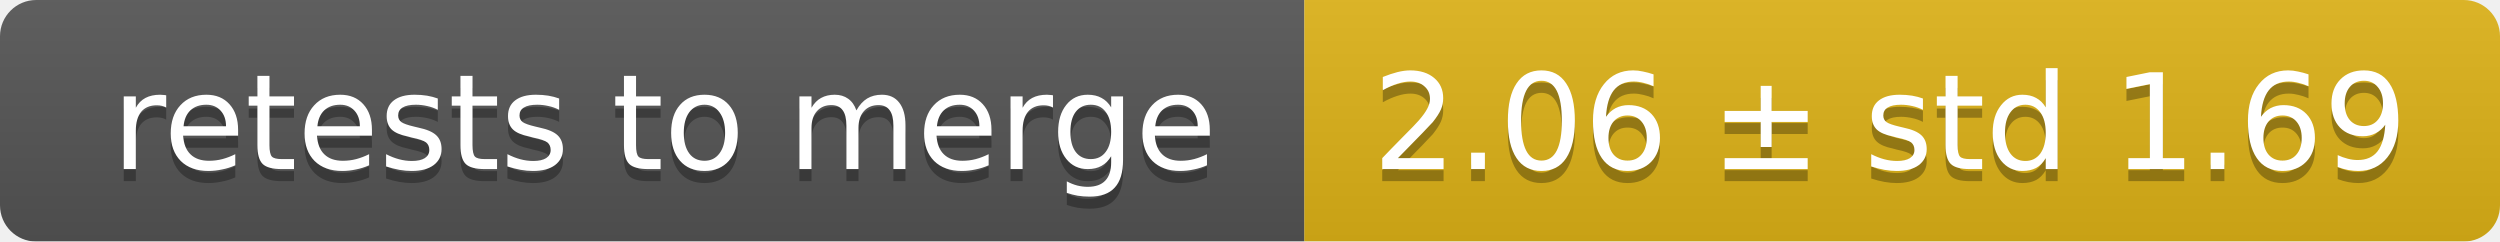
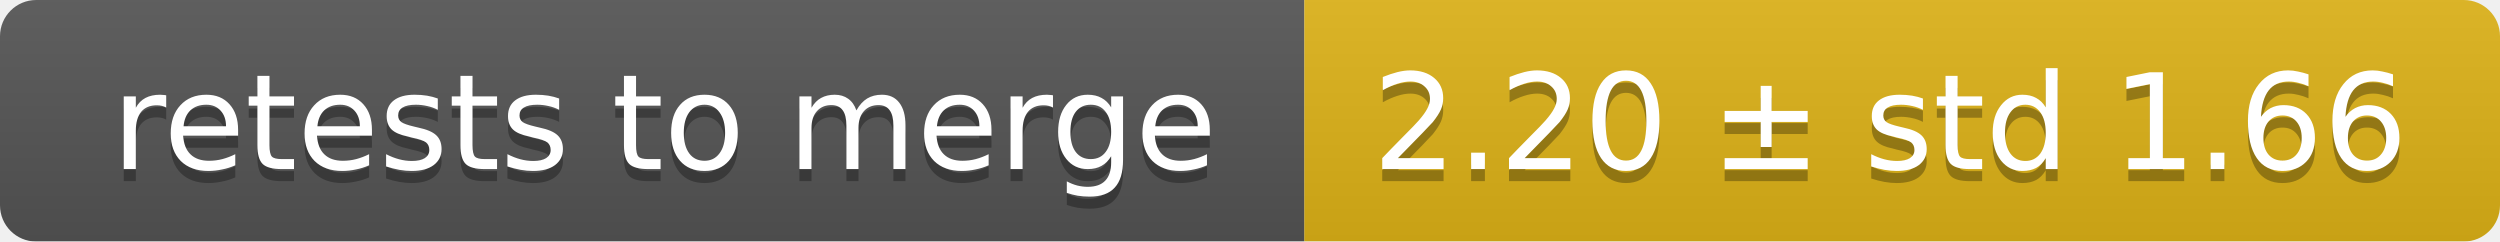
<svg xmlns="http://www.w3.org/2000/svg" width="207" height="20">
  <linearGradient id="smooth" x2="0" y2="100%">
    <stop offset="0" stop-color="#bbb" stop-opacity=".1" />
    <stop offset="1" stop-opacity=".1" />
  </linearGradient>
  <mask id="round">
    <rect width="207" height="20" rx="3" fill="#fff" />
  </mask>
  <g mask="url(#round)">
    <rect width="108" height="20" fill="#555" />
    <rect x="108" width="99" height="20" fill="#dfb317" />
    <rect width="207" height="20" fill="url(#smooth)" />
  </g>
  <g fill="#fff" text-anchor="middle" font-family="DejaVu Sans,Verdana,Geneva,sans-serif" font-size="11">
    <text x="55" y="15" fill="#010101" fill-opacity=".3">retests to merge</text>
    <text x="55" y="14">retests to merge</text>
-     <text x="156.5" y="15" fill="#010101" fill-opacity=".3">2.06 ± std 1.69</text>
-     <text x="156.5" y="14">2.06 ± std 1.69</text>
+     <text x="156.5" y="15" fill="#010101" fill-opacity=".3">2.20 ± std 1.66</text>
+     <text x="156.5" y="14">2.20 ± std 1.66</text>
  </g>
</svg>
